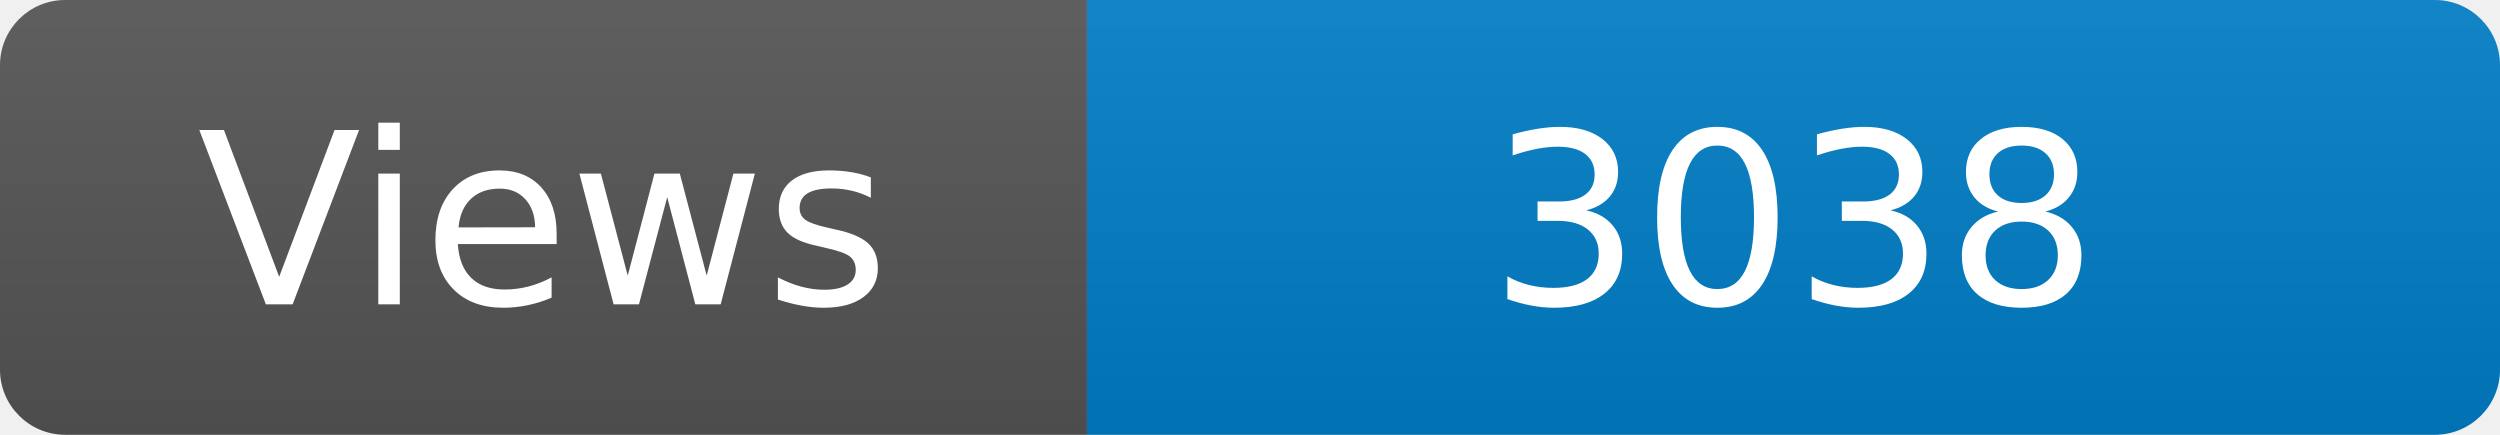
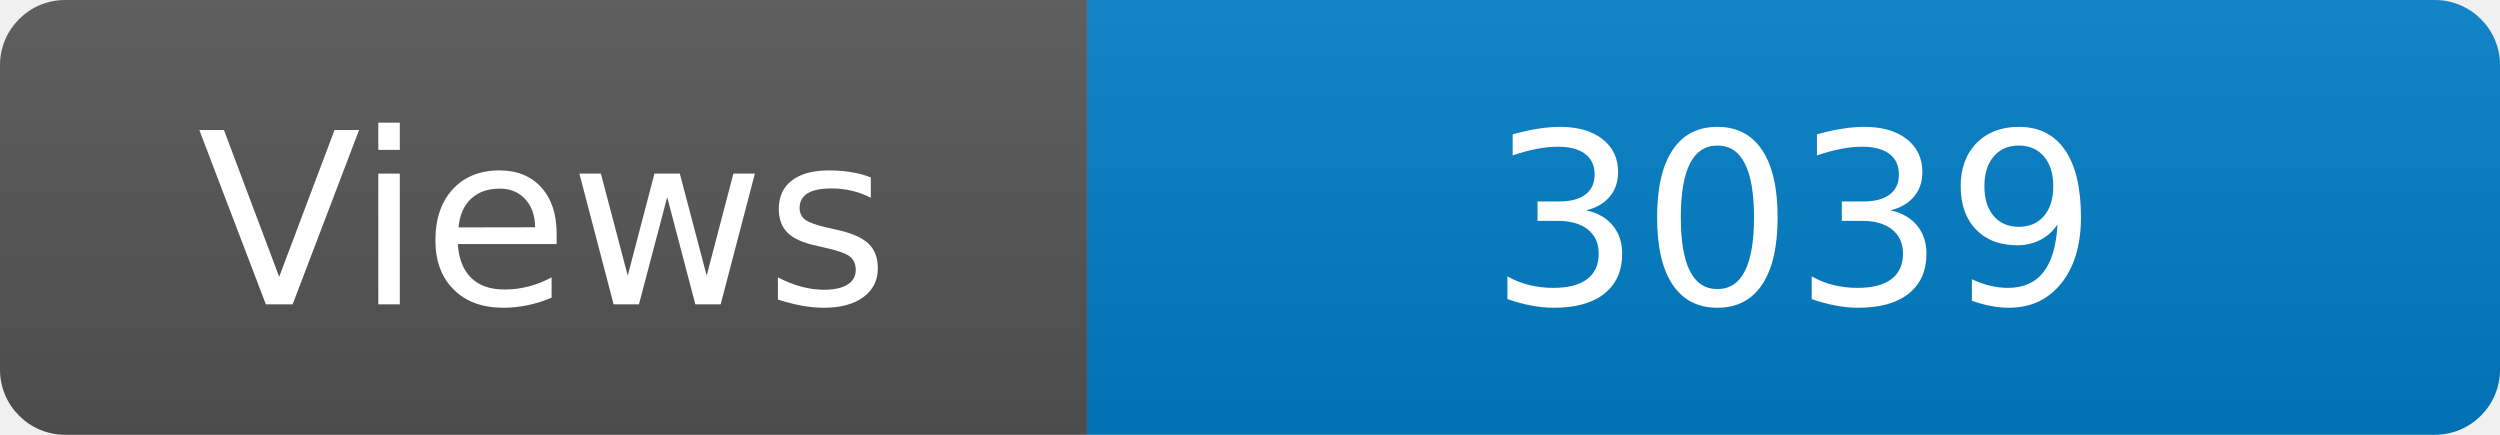
<svg xmlns="http://www.w3.org/2000/svg" width="115" height="20" role="img" aria-label="Maintained?: yes">
  <linearGradient id="s" x2="0" y2="100%">
    <stop offset="0" stop-color="#bbb" stop-opacity=".1" />
    <stop offset="1" stop-opacity=".1" />
  </linearGradient>
  <clipPath id="r">
    <rect width="115" height="20" rx="3" fill="#fff" />
  </clipPath>
  <g clip-path="url(#r)">
    <rect width="50" height="20" fill="#555" />
    <rect x="50" width="160" height="20" fill="#007ec6" />
    <rect width="115" height="20" fill="url(#s)" />
  </g>
  <g fill="#fff" text-anchor="middle" font-family="Verdana,Geneva,DejaVu Sans,sans-serif" font-size="110">
    <text x="250" y="140" transform="scale(.1)" fill="#fff">Views</text>
-     <text x="825" y="140" transform="scale(.1)" fill="#fff">3038</text>
+     <text x="825" y="140" transform="scale(.1)" fill="#fff">3039</text>
  </g>
</svg>
